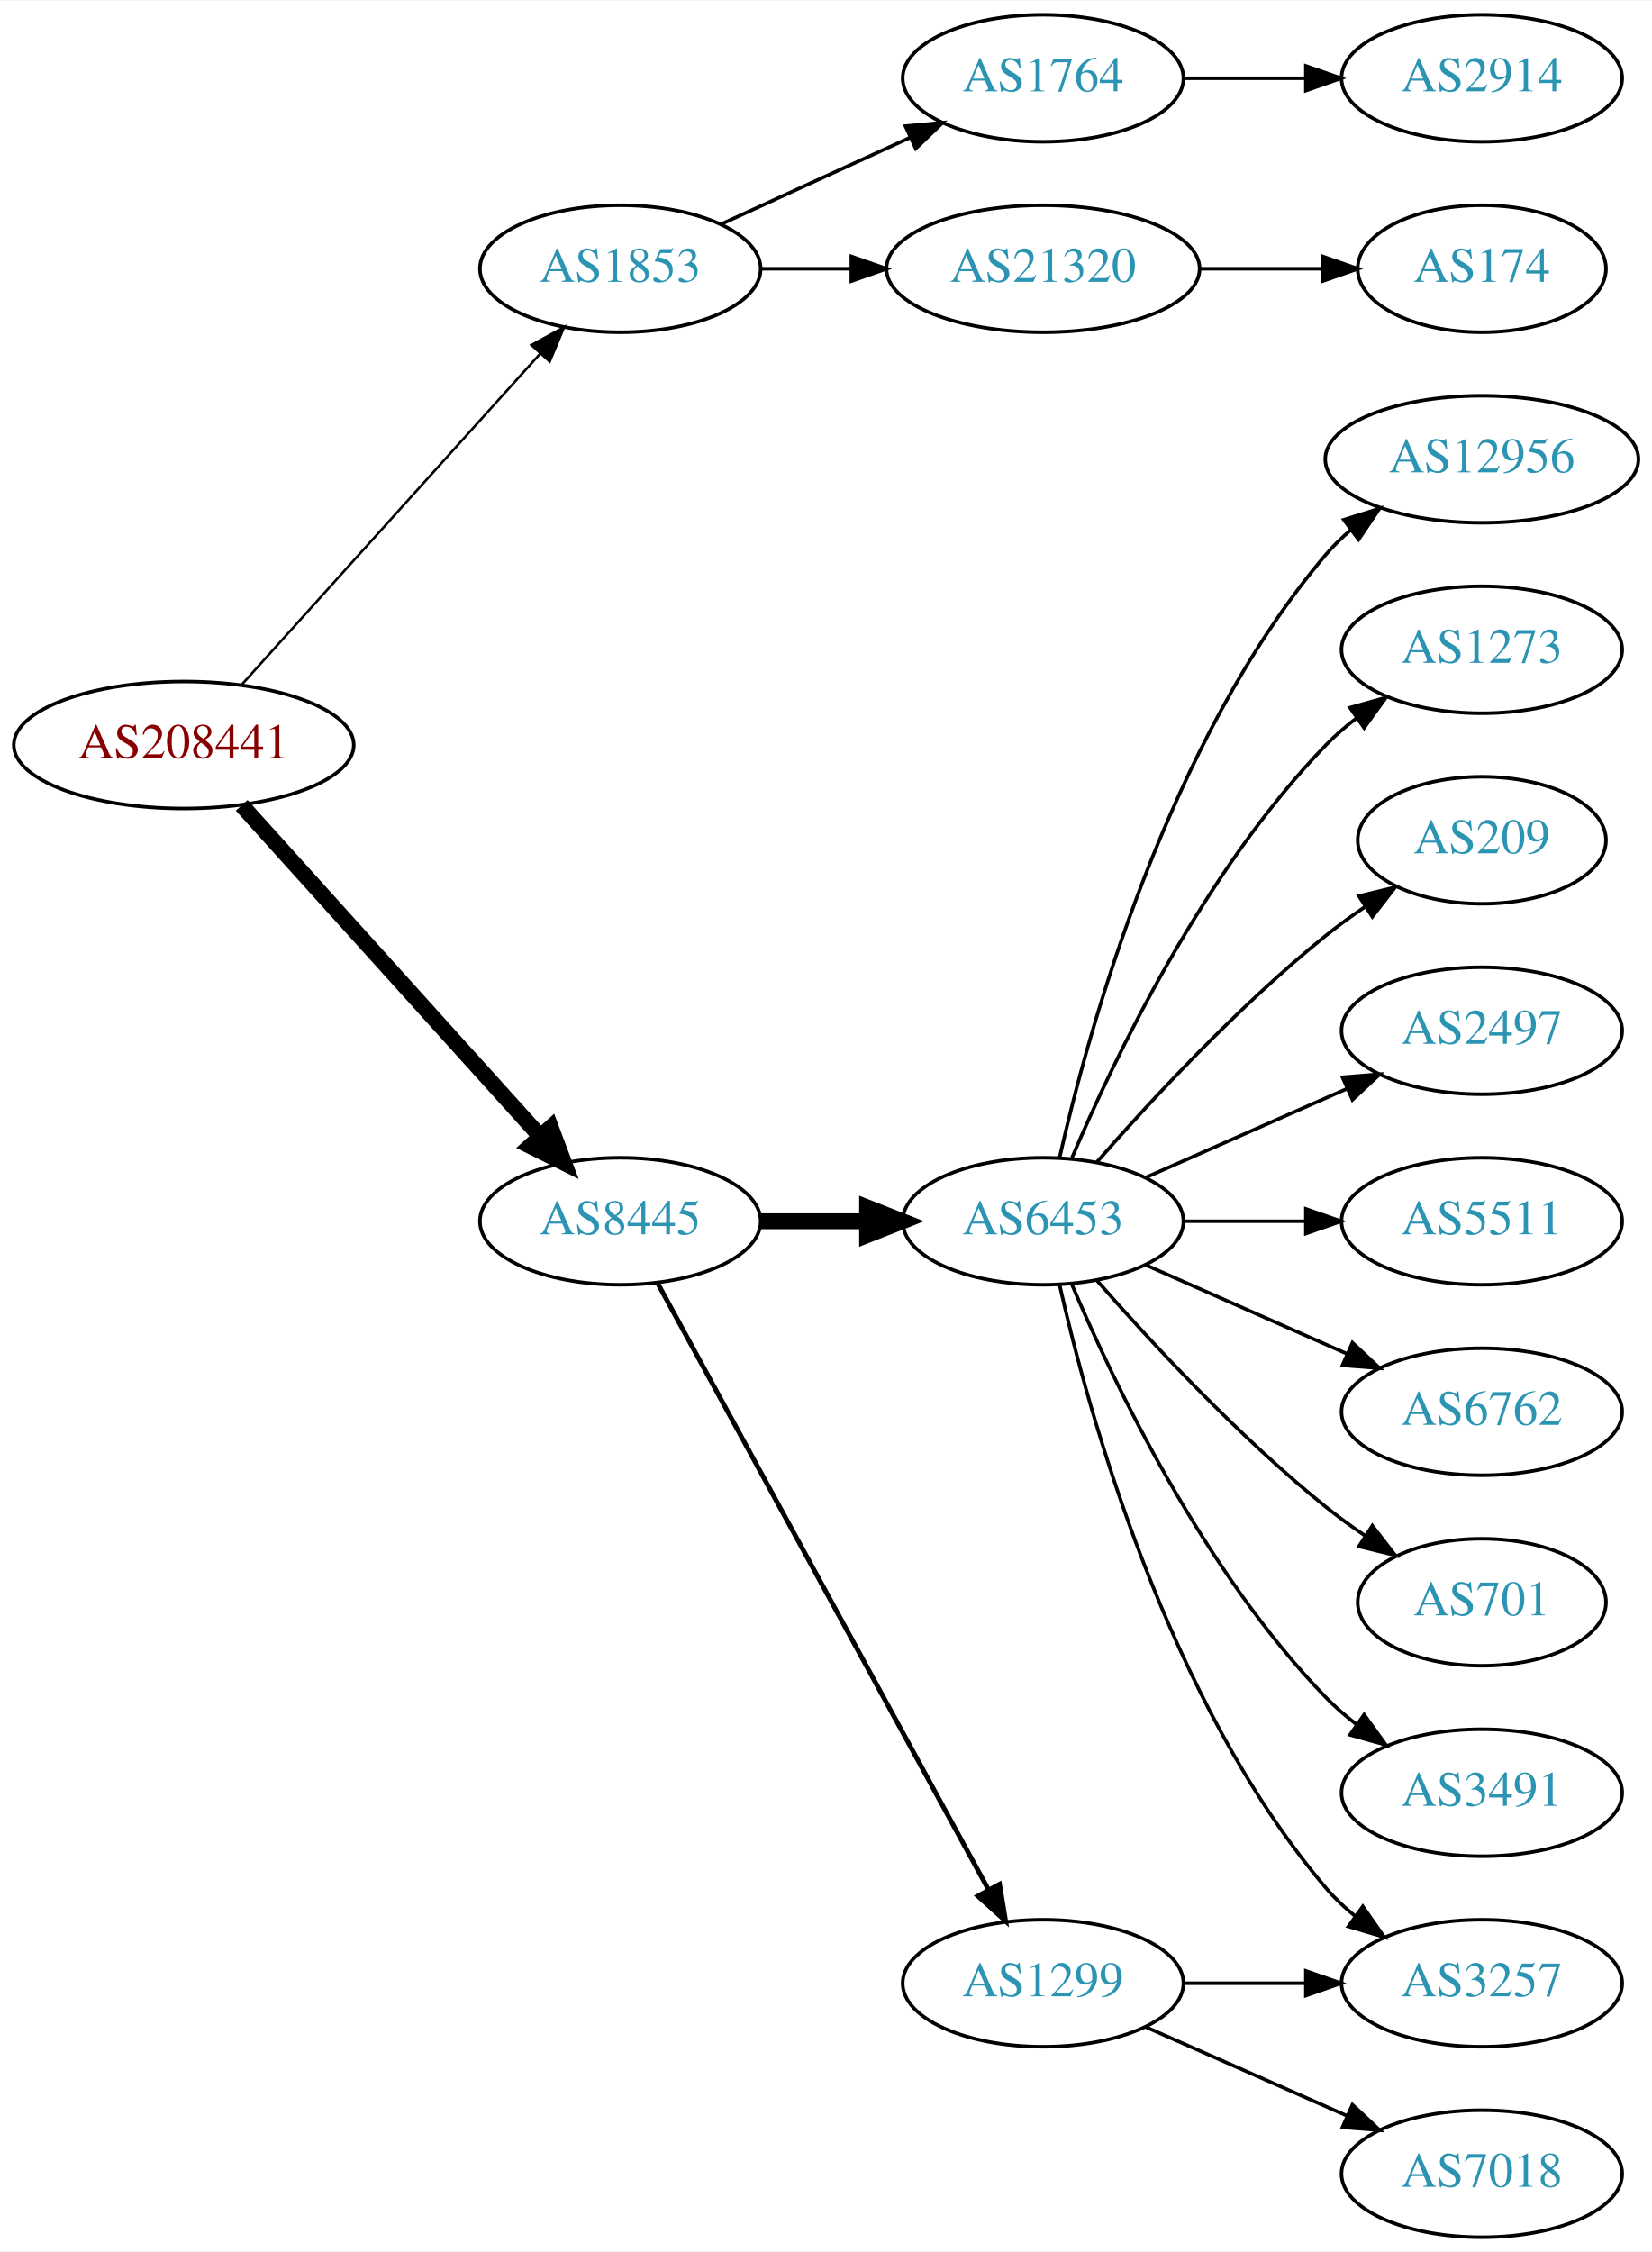
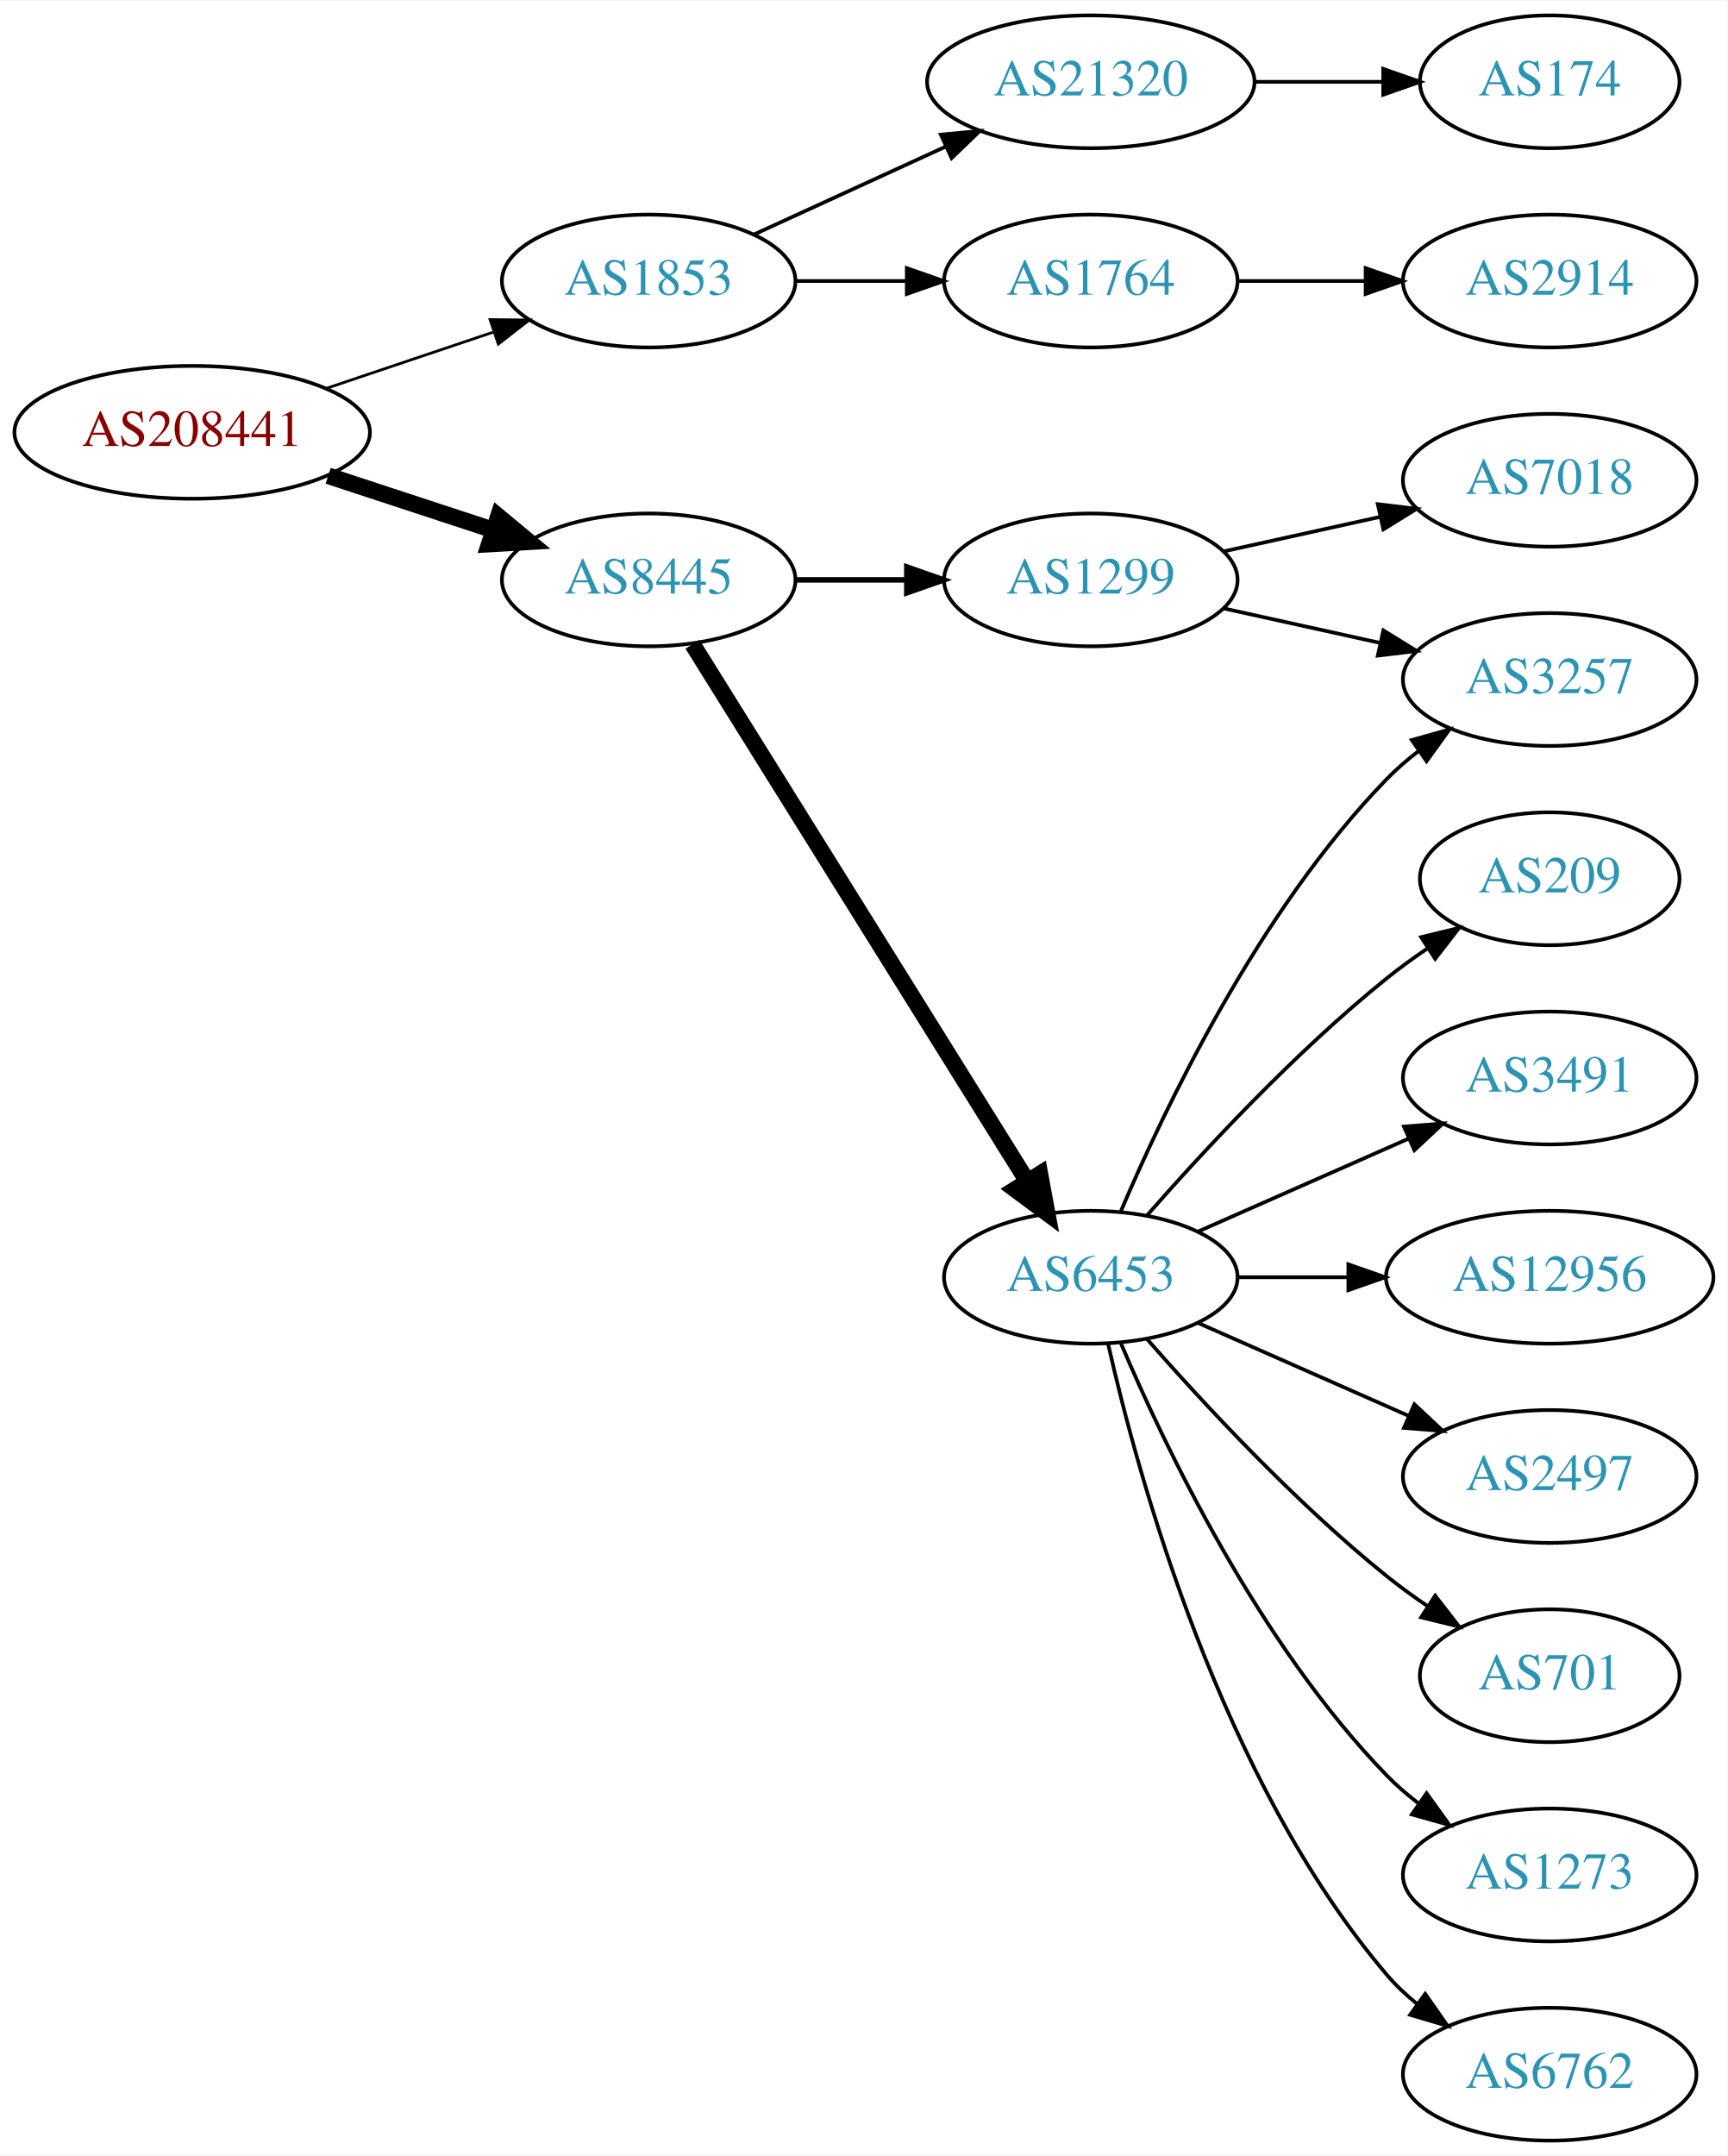
- <svg xmlns="http://www.w3.org/2000/svg" xmlns:xlink="http://www.w3.org/1999/xlink" width="468pt" height="638pt" viewBox="0.00 0.00 468.27 638.00">
-   <g id="graph0" class="graph" transform="scale(1 1) rotate(0) translate(4 634)">
-     <polygon fill="white" stroke="none" points="-4,4 -4,-634 464.269,-634 464.269,4 -4,4" />
+ <svg xmlns="http://www.w3.org/2000/svg" xmlns:xlink="http://www.w3.org/1999/xlink" width="468pt" height="584pt" viewBox="0.00 0.00 468.27 584.00">
+   <g id="graph0" class="graph" transform="scale(1 1) rotate(0) translate(4 580)">
+     <polygon fill="white" stroke="none" points="-4,4 -4,-580 464.269,-580 464.269,4 -4,4" />
    <g id="node1" class="node">
      <g id="a_node1">
        <a xlink:href="/asn/208441" xlink:title="AS208441 ~ Amt der Salzburger Landesregierung [AT]">
-           <ellipse fill="#ffffff" stroke="black" cx="48.096" cy="-423" rx="48.192" ry="18" />
-           <text text-anchor="middle" x="48.096" y="-419.3" font-family="Times,serif" font-size="14.00" fill="#880000">AS208441</text>
+           <ellipse fill="#ffffff" stroke="black" cx="48.096" cy="-463" rx="48.192" ry="18" />
+           <text text-anchor="middle" x="48.096" y="-459.3" font-family="Times,serif" font-size="14.00" fill="#880000">AS208441</text>
        </a>
      </g>
    </g>
    <g id="node2" class="node">
      <g id="a_node2">
        <a xlink:href="/asn/1853" xlink:title="AS1853 ~ ACOnet Backbone [AT]">
-           <ellipse fill="#ffffff" stroke="black" cx="171.838" cy="-558" rx="39.794" ry="18" />
-           <text text-anchor="middle" x="171.838" y="-554.3" font-family="Times,serif" font-size="14.00" fill="#2c94b3">AS1853</text>
+           <ellipse fill="#ffffff" stroke="black" cx="171.838" cy="-504" rx="39.794" ry="18" />
+           <text text-anchor="middle" x="171.838" y="-500.3" font-family="Times,serif" font-size="14.00" fill="#2c94b3">AS1853</text>
        </a>
      </g>
    </g>
    <g id="edge1" class="edge">
-       <path fill="none" stroke="black" stroke-width="0.692" d="M64.514,-440.098C85.945,-463.862 124.837,-506.99 149.174,-533.977" />
-       <polygon fill="black" stroke="black" stroke-width="0.692" points="146.629,-536.381 155.925,-541.463 151.827,-531.693 146.629,-536.381" />
+       <path fill="none" stroke="black" stroke-width="0.75" d="M84.309,-474.859C98.459,-479.624 114.874,-485.152 129.578,-490.105" />
+       <polygon fill="black" stroke="black" stroke-width="0.75" points="128.843,-493.55 139.437,-493.425 131.077,-486.916 128.843,-493.55" />
    </g>
    <g id="node3" class="node">
      <g id="a_node3">
        <a xlink:href="/asn/8445" xlink:title="AS8445 ~ SALZBURG-AG-AS [AT]">
-           <ellipse fill="#ffffff" stroke="black" cx="171.838" cy="-288" rx="39.794" ry="18" />
-           <text text-anchor="middle" x="171.838" y="-284.3" font-family="Times,serif" font-size="14.00" fill="#2c94b3">AS8445</text>
+           <ellipse fill="#ffffff" stroke="black" cx="171.838" cy="-423" rx="39.794" ry="18" />
+           <text text-anchor="middle" x="171.838" y="-419.3" font-family="Times,serif" font-size="14.00" fill="#2c94b3">AS8445</text>
        </a>
      </g>
    </g>
    <g id="edge2" class="edge">
-       <path fill="none" stroke="black" stroke-width="4.5" d="M64.514,-405.902C85.945,-382.138 124.837,-339.01 149.174,-312.023" />
-       <polygon fill="black" stroke="black" stroke-width="4.5" points="152.152,-314.6 155.925,-304.537 146.304,-309.326 152.152,-314.6" />
+       <path fill="none" stroke="black" stroke-width="4.5" d="M84.964,-451.215C98.983,-446.609 115.143,-441.299 129.637,-436.537" />
+       <polygon fill="black" stroke="black" stroke-width="4.5" points="131.086,-440.206 139.358,-433.343 128.628,-432.724 131.086,-440.206" />
    </g>
    <g id="node4" class="node">
      <g id="a_node4">
-         <a xlink:href="/asn/1764" xlink:title="AS1764 ~ NEXTLAYER-AS [AT]">
-           <ellipse fill="#ffffff" stroke="black" cx="291.681" cy="-612" rx="39.794" ry="18" />
-           <text text-anchor="middle" x="291.681" y="-608.3" font-family="Times,serif" font-size="14.00" fill="#2c94b3">AS1764</text>
-         </a>
-       </g>
-     </g>
-     <g id="edge3" class="edge">
-       <path fill="none" stroke="black" d="M200.467,-570.661C216.424,-577.973 236.694,-587.261 253.977,-595.181" />
-       <polygon fill="black" stroke="black" points="252.676,-598.435 263.225,-599.419 255.592,-592.071 252.676,-598.435" />
-     </g>
-     <g id="node5" class="node">
-       <g id="a_node5">
        <a xlink:href="/asn/21320" xlink:title="AS21320 ~ GEANT Vereniging [EU]">
          <ellipse fill="#ffffff" stroke="black" cx="291.681" cy="-558" rx="44.393" ry="18" />
          <text text-anchor="middle" x="291.681" y="-554.3" font-family="Times,serif" font-size="14.00" fill="#2c94b3">AS21320</text>
        </a>
      </g>
    </g>
+     <g id="edge3" class="edge">
+       <path fill="none" stroke="black" d="M200.467,-516.661C215.965,-523.762 235.531,-532.728 252.478,-540.494" />
+       <polygon fill="black" stroke="black" points="251.031,-543.681 261.58,-544.665 253.948,-537.317 251.031,-543.681" />
+     </g>
+     <g id="node5" class="node">
+       <g id="a_node5">
+         <a xlink:href="/asn/1764" xlink:title="AS1764 ~ NEXTLAYER-AS [AT]">
+           <ellipse fill="#ffffff" stroke="black" cx="291.681" cy="-504" rx="39.794" ry="18" />
+           <text text-anchor="middle" x="291.681" y="-500.3" font-family="Times,serif" font-size="14.00" fill="#2c94b3">AS1764</text>
+         </a>
+       </g>
+     </g>
    <g id="edge4" class="edge">
-       <path fill="none" stroke="black" d="M211.751,-558C219.853,-558 228.528,-558 237.055,-558" />
-       <polygon fill="black" stroke="black" points="237.332,-561.5 247.332,-558 237.332,-554.5 237.332,-561.5" />
+       <path fill="none" stroke="black" d="M211.751,-504C221.304,-504 231.654,-504 241.616,-504" />
+       <polygon fill="black" stroke="black" points="241.809,-507.5 251.809,-504 241.809,-500.5 241.809,-507.5" />
    </g>
    <g id="node8" class="node">
      <g id="a_node8">
-         <a xlink:href="/asn/6453" xlink:title="AS6453 ~ TATA COMMUNICATIONS (AMERICA) INC [US]">
-           <ellipse fill="#ffffff" stroke="black" cx="291.681" cy="-288" rx="39.794" ry="18" />
-           <text text-anchor="middle" x="291.681" y="-284.3" font-family="Times,serif" font-size="14.00" fill="#2c94b3">AS6453</text>
+         <a xlink:href="/asn/1299" xlink:title="AS1299 ~ Telia Carrier [EU]">
+           <ellipse fill="#ffffff" stroke="black" cx="291.681" cy="-423" rx="39.794" ry="18" />
+           <text text-anchor="middle" x="291.681" y="-419.3" font-family="Times,serif" font-size="14.00" fill="#2c94b3">AS1299</text>
        </a>
      </g>
    </g>
    <g id="edge7" class="edge">
-       <path fill="none" stroke="black" stroke-width="4.5" d="M211.751,-288C221.304,-288 231.654,-288 241.616,-288" />
-       <polygon fill="black" stroke="black" stroke-width="4.5" points="241.809,-291.938 251.809,-288 241.809,-284.063 241.809,-291.938" />
+       <path fill="none" stroke="black" stroke-width="1.5" d="M211.751,-423C221.304,-423 231.654,-423 241.616,-423" />
+       <polygon fill="black" stroke="black" stroke-width="1.5" points="241.809,-426.5 251.809,-423 241.809,-419.5 241.809,-426.5" />
    </g>
    <g id="node9" class="node">
      <g id="a_node9">
-         <a xlink:href="/asn/1299" xlink:title="AS1299 ~ Telia Carrier [EU]">
-           <ellipse fill="#ffffff" stroke="black" cx="291.681" cy="-72" rx="39.794" ry="18" />
-           <text text-anchor="middle" x="291.681" y="-68.3" font-family="Times,serif" font-size="14.00" fill="#2c94b3">AS1299</text>
+         <a xlink:href="/asn/6453" xlink:title="AS6453 ~ TATA COMMUNICATIONS (AMERICA) INC [US]">
+           <ellipse fill="#ffffff" stroke="black" cx="291.681" cy="-234" rx="39.794" ry="18" />
+           <text text-anchor="middle" x="291.681" y="-230.3" font-family="Times,serif" font-size="14.00" fill="#2c94b3">AS6453</text>
        </a>
      </g>
    </g>
    <g id="edge8" class="edge">
-       <path fill="none" stroke="black" stroke-width="1.35" d="M182.481,-270.324C203.163,-232.416 251.876,-143.127 276.255,-98.442" />
-       <polygon fill="black" stroke="black" stroke-width="1.35" points="279.352,-100.072 281.069,-89.618 273.207,-96.72 279.352,-100.072" />
+       <path fill="none" stroke="black" stroke-width="4.5" d="M183.713,-405.558C204.496,-372.225 249.957,-299.314 274.386,-260.134" />
+       <polygon fill="black" stroke="black" stroke-width="4.5" points="277.882,-261.969 279.832,-251.4 271.2,-257.802 277.882,-261.969" />
    </g>
    <g id="node6" class="node">
      <g id="a_node6">
-         <a xlink:href="/asn/2914" xlink:title="AS2914 ~ NTT America, Inc. [US]">
-           <ellipse fill="#ffffff" stroke="black" cx="416.073" cy="-612" rx="39.794" ry="18" />
-           <text text-anchor="middle" x="416.073" y="-608.3" font-family="Times,serif" font-size="14.00" fill="#2c94b3">AS2914</text>
-         </a>
-       </g>
-     </g>
-     <g id="edge5" class="edge">
-       <path fill="none" stroke="black" d="M331.406,-612C342.344,-612 354.395,-612 365.861,-612" />
-       <polygon fill="black" stroke="black" points="366.179,-615.5 376.179,-612 366.179,-608.5 366.179,-615.5" />
-     </g>
-     <g id="node7" class="node">
-       <g id="a_node7">
        <a xlink:href="/asn/174" xlink:title="AS174 ~ Cogent Communications [US]">
          <ellipse fill="#ffffff" stroke="black" cx="416.073" cy="-558" rx="35.194" ry="18" />
          <text text-anchor="middle" x="416.073" y="-554.3" font-family="Times,serif" font-size="14.00" fill="#2c94b3">AS174</text>
        </a>
      </g>
    </g>
-     <g id="edge6" class="edge">
+     <g id="edge5" class="edge">
      <path fill="none" stroke="black" d="M336.176,-558C347.434,-558 359.566,-558 370.859,-558" />
      <polygon fill="black" stroke="black" points="370.947,-561.5 380.947,-558 370.947,-554.5 370.947,-561.5" />
    </g>
+     <g id="node7" class="node">
+       <g id="a_node7">
+         <a xlink:href="/asn/2914" xlink:title="AS2914 ~ NTT America, Inc. [US]">
+           <ellipse fill="#ffffff" stroke="black" cx="416.073" cy="-504" rx="39.794" ry="18" />
+           <text text-anchor="middle" x="416.073" y="-500.3" font-family="Times,serif" font-size="14.00" fill="#2c94b3">AS2914</text>
+         </a>
+       </g>
+     </g>
+     <g id="edge6" class="edge">
+       <path fill="none" stroke="black" d="M331.406,-504C342.344,-504 354.395,-504 365.861,-504" />
+       <polygon fill="black" stroke="black" points="366.179,-507.5 376.179,-504 366.179,-500.5 366.179,-507.5" />
+     </g>
+     <g id="node17" class="node">
+       <g id="a_node17">
+         <a xlink:href="/asn/3257" xlink:title="AS3257 ~ GTT [DE]">
+           <ellipse fill="#ffffff" stroke="black" cx="416.073" cy="-396" rx="39.794" ry="18" />
+           <text text-anchor="middle" x="416.073" y="-392.3" font-family="Times,serif" font-size="14.00" fill="#2c94b3">AS3257</text>
+         </a>
+       </g>
+     </g>
+     <g id="edge17" class="edge">
+       <path fill="none" stroke="black" d="M327.753,-415.263C340.94,-412.354 356.12,-409.005 370.086,-405.924" />
+       <polygon fill="black" stroke="black" points="370.984,-409.31 379.995,-403.738 369.476,-402.475 370.984,-409.31" />
+     </g>
+     <g id="node18" class="node">
+       <g id="a_node18">
+         <a xlink:href="/asn/7018" xlink:title="AS7018 ~ AT&amp;T Services, Inc. [US]">
+           <ellipse fill="#ffffff" stroke="black" cx="416.073" cy="-450" rx="39.794" ry="18" />
+           <text text-anchor="middle" x="416.073" y="-446.3" font-family="Times,serif" font-size="14.00" fill="#2c94b3">AS7018</text>
+         </a>
+       </g>
+     </g>
+     <g id="edge18" class="edge">
+       <path fill="none" stroke="black" d="M327.753,-430.737C340.94,-433.646 356.12,-436.995 370.086,-440.076" />
+       <polygon fill="black" stroke="black" points="369.476,-443.525 379.995,-442.262 370.984,-436.69 369.476,-443.525" />
+     </g>
    <g id="node10" class="node">
      <g id="a_node10">
-         <a xlink:href="/asn/12956" xlink:title="AS12956 ~ TELXIUS [ES]">
-           <ellipse fill="#ffffff" stroke="black" cx="416.073" cy="-504" rx="44.393" ry="18" />
-           <text text-anchor="middle" x="416.073" y="-500.3" font-family="Times,serif" font-size="14.00" fill="#2c94b3">AS12956</text>
+         <a xlink:href="/asn/209" xlink:title="AS209 ~ CenturyLink Communications, LLC [US]">
+           <ellipse fill="#ffffff" stroke="black" cx="416.073" cy="-342" rx="35.194" ry="18" />
+           <text text-anchor="middle" x="416.073" y="-338.3" font-family="Times,serif" font-size="14.00" fill="#2c94b3">AS209</text>
        </a>
      </g>
    </g>
    <g id="edge9" class="edge">
-       <path fill="none" stroke="black" d="M296.374,-306.075C304.514,-342.148 326.947,-424.14 371.877,-477 373.996,-479.493 376.405,-481.83 378.975,-484.003" />
-       <polygon fill="black" stroke="black" points="376.937,-486.849 387.045,-490.025 381.124,-481.239 376.937,-486.849" />
+       <path fill="none" stroke="black" d="M306.833,-250.663C321.934,-267.894 347.055,-295.024 371.877,-315 375.382,-317.821 379.2,-320.587 383.068,-323.208" />
+       <polygon fill="black" stroke="black" points="381.218,-326.18 391.513,-328.682 385.025,-320.306 381.218,-326.18" />
    </g>
    <g id="node11" class="node">
      <g id="a_node11">
-         <a xlink:href="/asn/1273" xlink:title="AS1273 ~ Vodafone Group PLC [EU]">
-           <ellipse fill="#ffffff" stroke="black" cx="416.073" cy="-450" rx="39.794" ry="18" />
-           <text text-anchor="middle" x="416.073" y="-446.3" font-family="Times,serif" font-size="14.00" fill="#2c94b3">AS1273</text>
+         <a xlink:href="/asn/3491" xlink:title="AS3491 ~ PCCW Global, Inc. [US]">
+           <ellipse fill="#ffffff" stroke="black" cx="416.073" cy="-288" rx="39.794" ry="18" />
+           <text text-anchor="middle" x="416.073" y="-284.3" font-family="Times,serif" font-size="14.00" fill="#2c94b3">AS3491</text>
        </a>
      </g>
    </g>
    <g id="edge10" class="edge">
-       <path fill="none" stroke="black" d="M299.871,-305.975C311.638,-333.682 337.212,-387.348 371.877,-423 374.497,-425.695 377.437,-428.239 380.52,-430.608" />
-       <polygon fill="black" stroke="black" points="378.687,-433.597 388.889,-436.455 382.696,-427.859 378.687,-433.597" />
+       <path fill="none" stroke="black" d="M320.76,-246.389C337.708,-253.866 359.505,-263.483 377.874,-271.588" />
+       <polygon fill="black" stroke="black" points="376.562,-274.834 387.124,-275.669 379.388,-268.43 376.562,-274.834" />
    </g>
    <g id="node12" class="node">
      <g id="a_node12">
-         <a xlink:href="/asn/209" xlink:title="AS209 ~ CenturyLink Communications, LLC [US]">
-           <ellipse fill="#ffffff" stroke="black" cx="416.073" cy="-396" rx="35.194" ry="18" />
-           <text text-anchor="middle" x="416.073" y="-392.3" font-family="Times,serif" font-size="14.00" fill="#2c94b3">AS209</text>
+         <a xlink:href="/asn/12956" xlink:title="AS12956 ~ TELXIUS [ES]">
+           <ellipse fill="#ffffff" stroke="black" cx="416.073" cy="-234" rx="44.393" ry="18" />
+           <text text-anchor="middle" x="416.073" y="-230.3" font-family="Times,serif" font-size="14.00" fill="#2c94b3">AS12956</text>
        </a>
      </g>
    </g>
    <g id="edge11" class="edge">
-       <path fill="none" stroke="black" d="M306.833,-304.663C321.934,-321.894 347.055,-349.024 371.877,-369 375.382,-371.821 379.2,-374.587 383.068,-377.208" />
-       <polygon fill="black" stroke="black" points="381.218,-380.18 391.513,-382.682 385.025,-374.306 381.218,-380.18" />
+       <path fill="none" stroke="black" d="M331.406,-234C340.866,-234 351.158,-234 361.184,-234" />
+       <polygon fill="black" stroke="black" points="361.491,-237.5 371.491,-234 361.491,-230.5 361.491,-237.5" />
    </g>
    <g id="node13" class="node">
      <g id="a_node13">
        <a xlink:href="/asn/2497" xlink:title="AS2497 ~ Internet Initiative Japan Inc. [JP]">
-           <ellipse fill="#ffffff" stroke="black" cx="416.073" cy="-342" rx="39.794" ry="18" />
-           <text text-anchor="middle" x="416.073" y="-338.3" font-family="Times,serif" font-size="14.00" fill="#2c94b3">AS2497</text>
+           <ellipse fill="#ffffff" stroke="black" cx="416.073" cy="-180" rx="39.794" ry="18" />
+           <text text-anchor="middle" x="416.073" y="-176.3" font-family="Times,serif" font-size="14.00" fill="#2c94b3">AS2497</text>
        </a>
      </g>
    </g>
    <g id="edge12" class="edge">
-       <path fill="none" stroke="black" d="M320.76,-300.389C337.708,-307.866 359.505,-317.483 377.874,-325.588" />
-       <polygon fill="black" stroke="black" points="376.562,-328.834 387.124,-329.669 379.388,-322.43 376.562,-328.834" />
+       <path fill="none" stroke="black" d="M320.76,-221.611C337.708,-214.134 359.505,-204.517 377.874,-196.412" />
+       <polygon fill="black" stroke="black" points="379.388,-199.57 387.124,-192.331 376.562,-193.166 379.388,-199.57" />
    </g>
    <g id="node14" class="node">
      <g id="a_node14">
-         <a xlink:href="/asn/5511" xlink:title="AS5511 ~ Orange S.A. [FR]">
-           <ellipse fill="#ffffff" stroke="black" cx="416.073" cy="-288" rx="39.794" ry="18" />
-           <text text-anchor="middle" x="416.073" y="-284.3" font-family="Times,serif" font-size="14.00" fill="#2c94b3">AS5511</text>
+         <a xlink:href="/asn/701" xlink:title="AS701 ~ UUNET [US]">
+           <ellipse fill="#ffffff" stroke="black" cx="416.073" cy="-126" rx="35.194" ry="18" />
+           <text text-anchor="middle" x="416.073" y="-122.3" font-family="Times,serif" font-size="14.00" fill="#2c94b3">AS701</text>
        </a>
      </g>
    </g>
    <g id="edge13" class="edge">
-       <path fill="none" stroke="black" d="M331.406,-288C342.344,-288 354.395,-288 365.861,-288" />
-       <polygon fill="black" stroke="black" points="366.179,-291.5 376.179,-288 366.179,-284.5 366.179,-291.5" />
+       <path fill="none" stroke="black" d="M306.833,-217.337C321.934,-200.106 347.055,-172.976 371.877,-153 375.382,-150.179 379.2,-147.413 383.068,-144.792" />
+       <polygon fill="black" stroke="black" points="385.025,-147.694 391.513,-139.318 381.218,-141.82 385.025,-147.694" />
    </g>
    <g id="node15" class="node">
      <g id="a_node15">
-         <a xlink:href="/asn/6762" xlink:title="AS6762 ~ TELECOM ITALIA SPARKLE S.p.A. [IT]">
-           <ellipse fill="#ffffff" stroke="black" cx="416.073" cy="-234" rx="39.794" ry="18" />
-           <text text-anchor="middle" x="416.073" y="-230.3" font-family="Times,serif" font-size="14.00" fill="#2c94b3">AS6762</text>
+         <a xlink:href="/asn/1273" xlink:title="AS1273 ~ Vodafone Group PLC [EU]">
+           <ellipse fill="#ffffff" stroke="black" cx="416.073" cy="-72" rx="39.794" ry="18" />
+           <text text-anchor="middle" x="416.073" y="-68.3" font-family="Times,serif" font-size="14.00" fill="#2c94b3">AS1273</text>
        </a>
      </g>
    </g>
    <g id="edge14" class="edge">
-       <path fill="none" stroke="black" d="M320.76,-275.611C337.708,-268.134 359.505,-258.517 377.874,-250.412" />
-       <polygon fill="black" stroke="black" points="379.388,-253.57 387.124,-246.331 376.562,-247.166 379.388,-253.57" />
+       <path fill="none" stroke="black" d="M299.871,-216.025C311.638,-188.318 337.212,-134.652 371.877,-99 374.497,-96.305 377.437,-93.761 380.52,-91.392" />
+       <polygon fill="black" stroke="black" points="382.696,-94.141 388.889,-85.545 378.687,-88.403 382.696,-94.141" />
    </g>
    <g id="node16" class="node">
      <g id="a_node16">
-         <a xlink:href="/asn/701" xlink:title="AS701 ~ UUNET [US]">
-           <ellipse fill="#ffffff" stroke="black" cx="416.073" cy="-180" rx="35.194" ry="18" />
-           <text text-anchor="middle" x="416.073" y="-176.3" font-family="Times,serif" font-size="14.00" fill="#2c94b3">AS701</text>
+         <a xlink:href="/asn/6762" xlink:title="AS6762 ~ TELECOM ITALIA SPARKLE S.p.A. [IT]">
+           <ellipse fill="#ffffff" stroke="black" cx="416.073" cy="-18" rx="39.794" ry="18" />
+           <text text-anchor="middle" x="416.073" y="-14.3" font-family="Times,serif" font-size="14.00" fill="#2c94b3">AS6762</text>
        </a>
      </g>
    </g>
    <g id="edge15" class="edge">
-       <path fill="none" stroke="black" d="M306.833,-271.337C321.934,-254.106 347.055,-226.976 371.877,-207 375.382,-204.179 379.2,-201.413 383.068,-198.792" />
-       <polygon fill="black" stroke="black" points="385.025,-201.694 391.513,-193.318 381.218,-195.82 385.025,-201.694" />
-     </g>
-     <g id="node17" class="node">
-       <g id="a_node17">
-         <a xlink:href="/asn/3491" xlink:title="AS3491 ~ PCCW Global, Inc. [US]">
-           <ellipse fill="#ffffff" stroke="black" cx="416.073" cy="-126" rx="39.794" ry="18" />
-           <text text-anchor="middle" x="416.073" y="-122.3" font-family="Times,serif" font-size="14.00" fill="#2c94b3">AS3491</text>
-         </a>
-       </g>
+       <path fill="none" stroke="black" d="M296.374,-215.925C304.514,-179.852 326.947,-97.86 371.877,-45 374.311,-42.136 377.127,-39.479 380.132,-37.039" />
+       <polygon fill="black" stroke="black" points="382.321,-39.776 388.392,-31.094 378.231,-34.095 382.321,-39.776" />
    </g>
    <g id="edge16" class="edge">
-       <path fill="none" stroke="black" d="M299.871,-270.025C311.638,-242.318 337.212,-188.652 371.877,-153 374.497,-150.305 377.437,-147.761 380.52,-145.392" />
-       <polygon fill="black" stroke="black" points="382.696,-148.141 388.889,-139.545 378.687,-142.403 382.696,-148.141" />
-     </g>
-     <g id="node18" class="node">
-       <g id="a_node18">
-         <a xlink:href="/asn/3257" xlink:title="AS3257 ~ GTT [DE]">
-           <ellipse fill="#ffffff" stroke="black" cx="416.073" cy="-72" rx="39.794" ry="18" />
-           <text text-anchor="middle" x="416.073" y="-68.3" font-family="Times,serif" font-size="14.00" fill="#2c94b3">AS3257</text>
-         </a>
-       </g>
-     </g>
-     <g id="edge17" class="edge">
-       <path fill="none" stroke="black" d="M296.374,-269.925C304.514,-233.852 326.947,-151.86 371.877,-99 374.311,-96.136 377.127,-93.479 380.132,-91.039" />
-       <polygon fill="black" stroke="black" points="382.321,-93.776 388.392,-85.094 378.231,-88.095 382.321,-93.776" />
-     </g>
-     <g id="edge19" class="edge">
-       <path fill="none" stroke="black" d="M331.406,-72C342.344,-72 354.395,-72 365.861,-72" />
-       <polygon fill="black" stroke="black" points="366.179,-75.5 376.179,-72 366.179,-68.5 366.179,-75.5" />
-     </g>
-     <g id="node19" class="node">
-       <g id="a_node19">
-         <a xlink:href="/asn/7018" xlink:title="AS7018 ~ AT&amp;T Services, Inc. [US]">
-           <ellipse fill="#ffffff" stroke="black" cx="416.073" cy="-18" rx="39.794" ry="18" />
-           <text text-anchor="middle" x="416.073" y="-14.3" font-family="Times,serif" font-size="14.00" fill="#2c94b3">AS7018</text>
-         </a>
-       </g>
-     </g>
-     <g id="edge18" class="edge">
-       <path fill="none" stroke="black" d="M320.76,-59.611C337.708,-52.134 359.505,-42.517 377.874,-34.412" />
-       <polygon fill="black" stroke="black" points="379.388,-37.57 387.124,-30.331 376.562,-31.166 379.388,-37.57" />
+       <path fill="none" stroke="black" d="M299.871,-251.975C311.638,-279.682 337.212,-333.348 371.877,-369 374.497,-371.695 377.437,-374.239 380.52,-376.608" />
+       <polygon fill="black" stroke="black" points="378.687,-379.597 388.889,-382.455 382.696,-373.859 378.687,-379.597" />
    </g>
  </g>
</svg>
